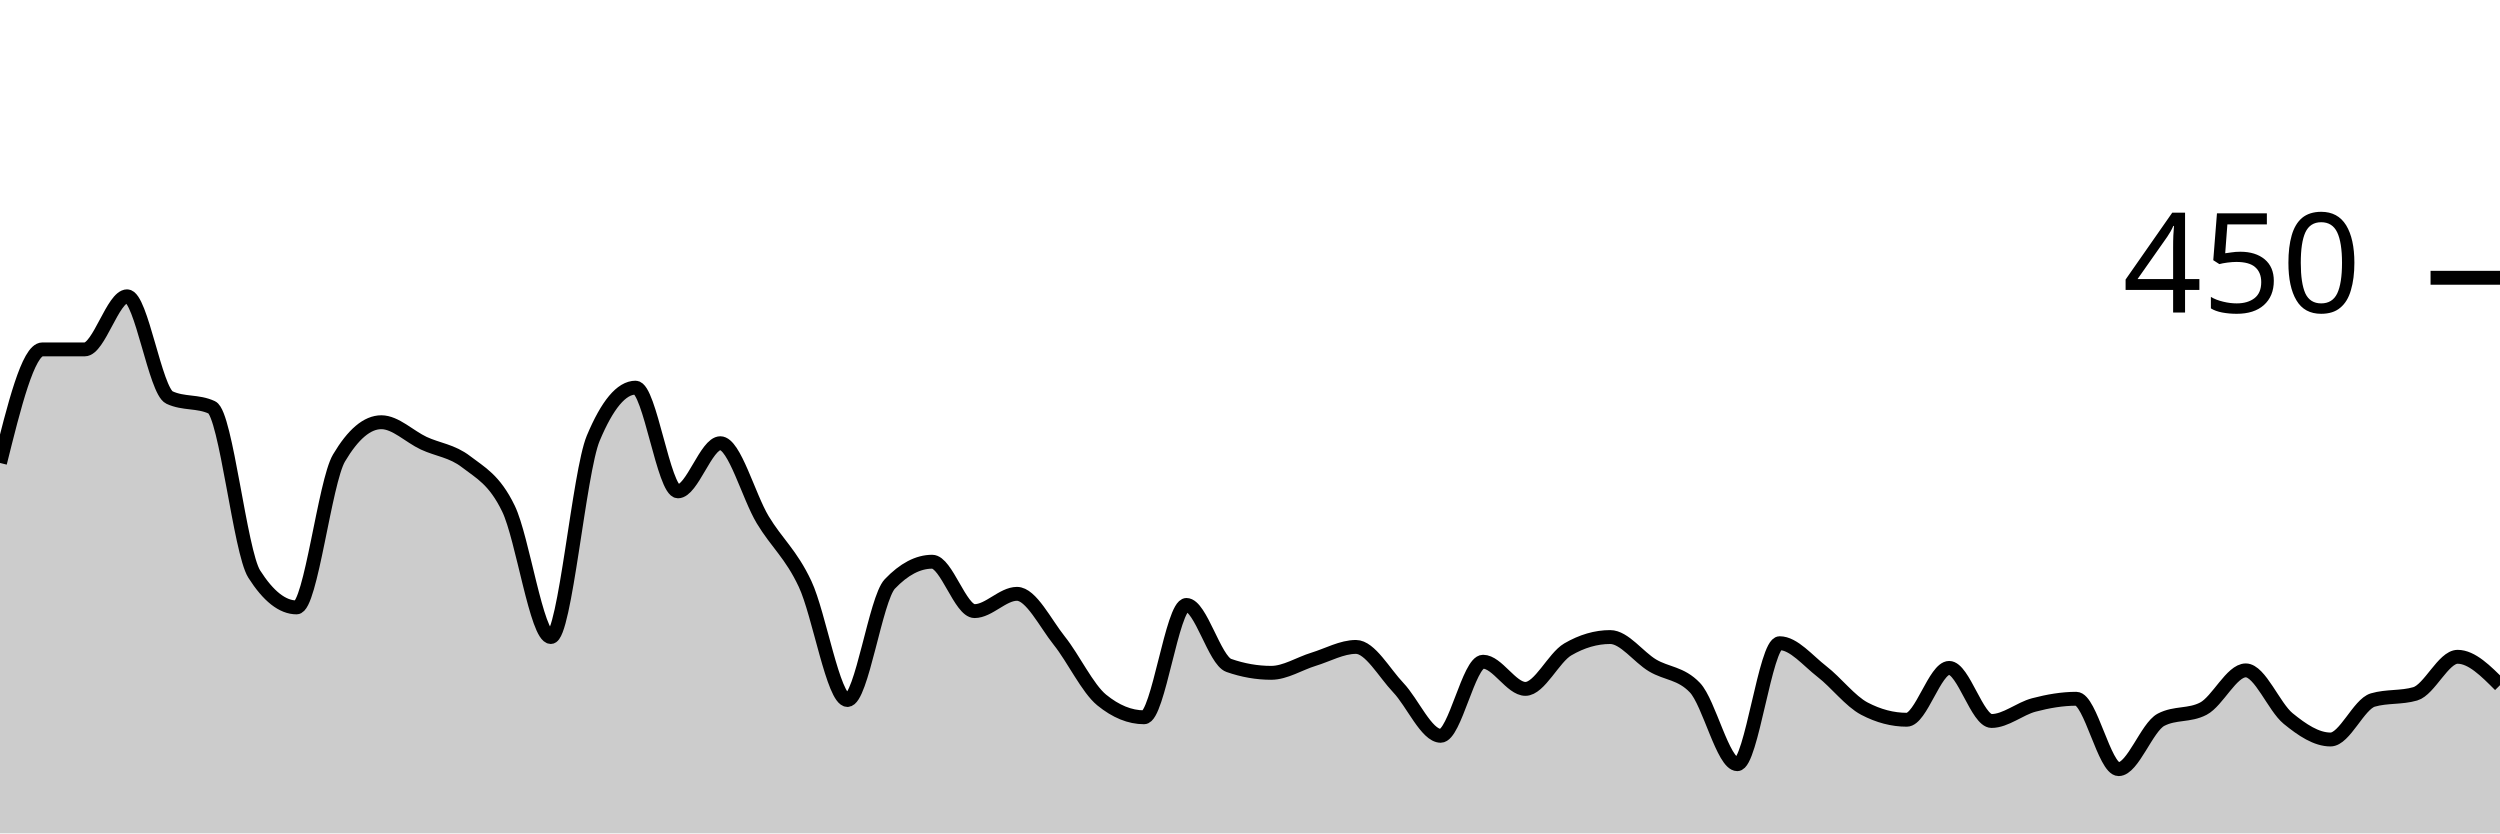
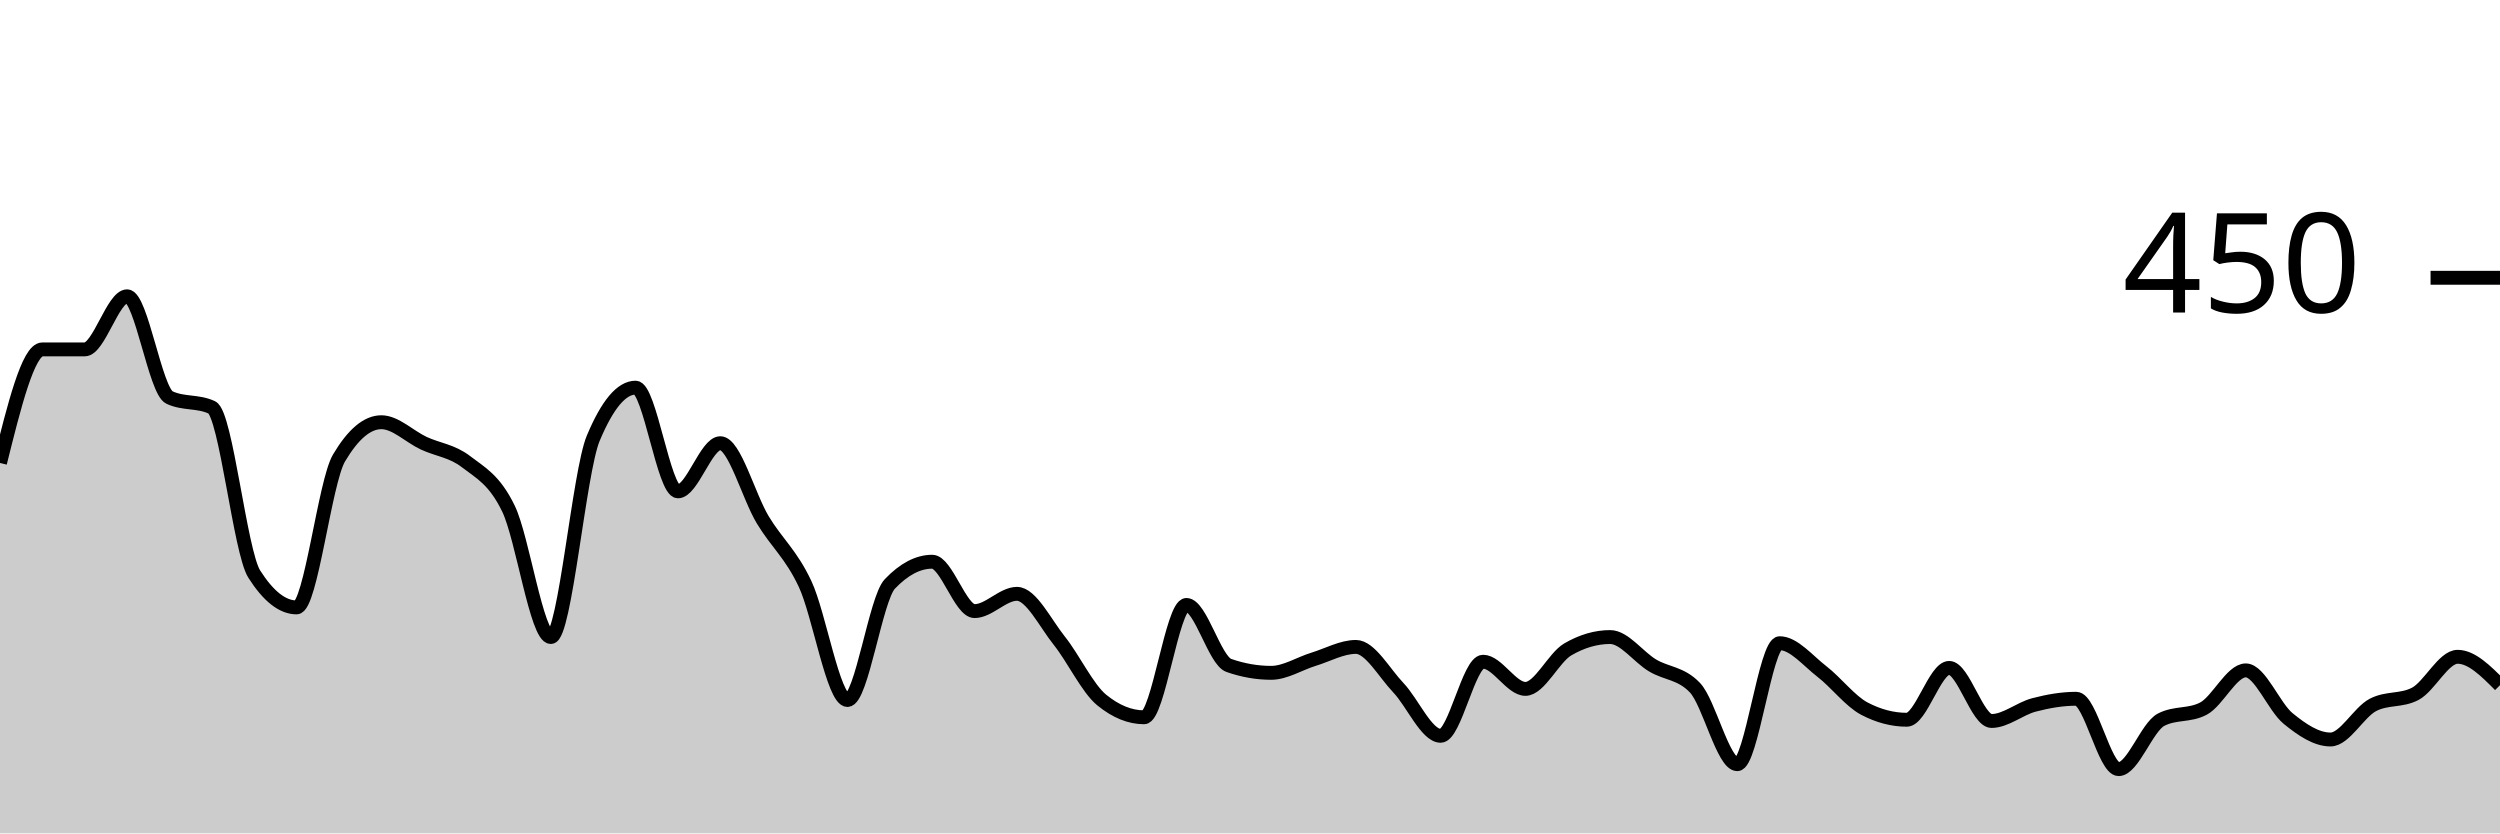
<svg xmlns="http://www.w3.org/2000/svg" viewBox="0 0 180 60">
  <g transform="translate(0,20)">
-     <path class="area" fill="rgba(0, 0, 0, 0.2)" d="M0,13.333C1.017,9.244,2.034,5.156,3.051,5.156C4.068,5.156,5.085,5.156,6.102,5.156C7.119,5.156,8.136,1.333,9.153,1.333C10.169,1.333,11.186,8.148,12.203,8.622C13.22,9.096,14.237,8.859,15.254,9.333C16.271,9.807,17.288,19.733,18.305,21.333C19.322,22.933,20.339,23.733,21.356,23.733C22.373,23.733,23.39,14.696,24.407,12.978C25.424,11.259,26.441,10.4,27.458,10.4C28.475,10.4,29.492,11.437,30.508,11.911C31.525,12.385,32.542,12.459,33.559,13.244C34.576,14.03,35.593,14.519,36.61,16.622C37.627,18.726,38.644,25.867,39.661,25.867C40.678,25.867,41.695,13.985,42.712,11.556C43.729,9.126,44.746,7.911,45.763,7.911C46.78,7.911,47.797,15.378,48.814,15.378C49.831,15.378,50.847,11.911,51.864,11.911C52.881,11.911,53.898,15.733,54.915,17.422C55.932,19.111,56.949,19.881,57.966,22.044C58.983,24.207,60,30.4,61.017,30.4C62.034,30.4,63.051,23.111,64.068,22.044C65.085,20.978,66.102,20.444,67.119,20.444C68.136,20.444,69.153,24,70.169,24C71.186,24,72.203,22.756,73.22,22.756C74.237,22.756,75.254,24.859,76.271,26.133C77.288,27.407,78.305,29.57,79.322,30.4C80.339,31.23,81.356,31.644,82.373,31.644C83.39,31.644,84.407,23.556,85.424,23.556C86.441,23.556,87.458,27.556,88.475,27.911C89.492,28.267,90.508,28.444,91.525,28.444C92.542,28.444,93.559,27.778,94.576,27.467C95.593,27.156,96.61,26.578,97.627,26.578C98.644,26.578,99.661,28.444,100.678,29.511C101.695,30.578,102.712,32.978,103.729,32.978C104.746,32.978,105.763,27.644,106.78,27.644C107.797,27.644,108.814,29.6,109.831,29.6C110.847,29.6,111.864,27.348,112.881,26.756C113.898,26.163,114.915,25.867,115.932,25.867C116.949,25.867,117.966,27.304,118.983,27.911C120,28.519,121.017,28.444,122.034,29.511C123.051,30.578,124.068,35.022,125.085,35.022C126.102,35.022,127.119,26.311,128.136,26.311C129.153,26.311,130.169,27.57,131.186,28.356C132.203,29.141,133.22,30.489,134.237,31.022C135.254,31.556,136.271,31.822,137.288,31.822C138.305,31.822,139.322,28.089,140.339,28.089C141.356,28.089,142.373,31.911,143.39,31.911C144.407,31.911,145.424,31.022,146.441,30.756C147.458,30.489,148.475,30.311,149.492,30.311C150.508,30.311,151.525,35.378,152.542,35.378C153.559,35.378,154.576,32.356,155.593,31.822C156.61,31.289,157.627,31.556,158.644,31.022C159.661,30.489,160.678,28.267,161.695,28.267C162.712,28.267,163.729,30.904,164.746,31.733C165.763,32.563,166.78,33.244,167.797,33.244C168.814,33.244,169.831,30.696,170.847,30.4C171.864,30.104,172.881,30.252,173.898,29.956C174.915,29.659,175.932,27.289,176.949,27.289C177.966,27.289,178.983,28.311,180,29.333L180,40C178.983,40,177.966,40,176.949,40C175.932,40,174.915,40,173.898,40C172.881,40,171.864,40,170.847,40C169.831,40,168.814,40,167.797,40C166.78,40,165.763,40,164.746,40C163.729,40,162.712,40,161.695,40C160.678,40,159.661,40,158.644,40C157.627,40,156.61,40,155.593,40C154.576,40,153.559,40,152.542,40C151.525,40,150.508,40,149.492,40C148.475,40,147.458,40,146.441,40C145.424,40,144.407,40,143.39,40C142.373,40,141.356,40,140.339,40C139.322,40,138.305,40,137.288,40C136.271,40,135.254,40,134.237,40C133.22,40,132.203,40,131.186,40C130.169,40,129.153,40,128.136,40C127.119,40,126.102,40,125.085,40C124.068,40,123.051,40,122.034,40C121.017,40,120,40,118.983,40C117.966,40,116.949,40,115.932,40C114.915,40,113.898,40,112.881,40C111.864,40,110.847,40,109.831,40C108.814,40,107.797,40,106.78,40C105.763,40,104.746,40,103.729,40C102.712,40,101.695,40,100.678,40C99.661,40,98.644,40,97.627,40C96.61,40,95.593,40,94.576,40C93.559,40,92.542,40,91.525,40C90.508,40,89.492,40,88.475,40C87.458,40,86.441,40,85.424,40C84.407,40,83.39,40,82.373,40C81.356,40,80.339,40,79.322,40C78.305,40,77.288,40,76.271,40C75.254,40,74.237,40,73.22,40C72.203,40,71.186,40,70.169,40C69.153,40,68.136,40,67.119,40C66.102,40,65.085,40,64.068,40C63.051,40,62.034,40,61.017,40C60,40,58.983,40,57.966,40C56.949,40,55.932,40,54.915,40C53.898,40,52.881,40,51.864,40C50.847,40,49.831,40,48.814,40C47.797,40,46.78,40,45.763,40C44.746,40,43.729,40,42.712,40C41.695,40,40.678,40,39.661,40C38.644,40,37.627,40,36.61,40C35.593,40,34.576,40,33.559,40C32.542,40,31.525,40,30.508,40C29.492,40,28.475,40,27.458,40C26.441,40,25.424,40,24.407,40C23.39,40,22.373,40,21.356,40C20.339,40,19.322,40,18.305,40C17.288,40,16.271,40,15.254,40C14.237,40,13.22,40,12.203,40C11.186,40,10.169,40,9.153,40C8.136,40,7.119,40,6.102,40C5.085,40,4.068,40,3.051,40C2.034,40,1.017,40,0,40Z" />
-     <path class="line" stroke="black" fill="none" d="M0,13.333C1.017,9.244,2.034,5.156,3.051,5.156C4.068,5.156,5.085,5.156,6.102,5.156C7.119,5.156,8.136,1.333,9.153,1.333C10.169,1.333,11.186,8.148,12.203,8.622C13.22,9.096,14.237,8.859,15.254,9.333C16.271,9.807,17.288,19.733,18.305,21.333C19.322,22.933,20.339,23.733,21.356,23.733C22.373,23.733,23.39,14.696,24.407,12.978C25.424,11.259,26.441,10.4,27.458,10.4C28.475,10.4,29.492,11.437,30.508,11.911C31.525,12.385,32.542,12.459,33.559,13.244C34.576,14.03,35.593,14.519,36.61,16.622C37.627,18.726,38.644,25.867,39.661,25.867C40.678,25.867,41.695,13.985,42.712,11.556C43.729,9.126,44.746,7.911,45.763,7.911C46.78,7.911,47.797,15.378,48.814,15.378C49.831,15.378,50.847,11.911,51.864,11.911C52.881,11.911,53.898,15.733,54.915,17.422C55.932,19.111,56.949,19.881,57.966,22.044C58.983,24.207,60,30.4,61.017,30.4C62.034,30.4,63.051,23.111,64.068,22.044C65.085,20.978,66.102,20.444,67.119,20.444C68.136,20.444,69.153,24,70.169,24C71.186,24,72.203,22.756,73.22,22.756C74.237,22.756,75.254,24.859,76.271,26.133C77.288,27.407,78.305,29.57,79.322,30.4C80.339,31.23,81.356,31.644,82.373,31.644C83.39,31.644,84.407,23.556,85.424,23.556C86.441,23.556,87.458,27.556,88.475,27.911C89.492,28.267,90.508,28.444,91.525,28.444C92.542,28.444,93.559,27.778,94.576,27.467C95.593,27.156,96.61,26.578,97.627,26.578C98.644,26.578,99.661,28.444,100.678,29.511C101.695,30.578,102.712,32.978,103.729,32.978C104.746,32.978,105.763,27.644,106.78,27.644C107.797,27.644,108.814,29.6,109.831,29.6C110.847,29.6,111.864,27.348,112.881,26.756C113.898,26.163,114.915,25.867,115.932,25.867C116.949,25.867,117.966,27.304,118.983,27.911C120,28.519,121.017,28.444,122.034,29.511C123.051,30.578,124.068,35.022,125.085,35.022C126.102,35.022,127.119,26.311,128.136,26.311C129.153,26.311,130.169,27.57,131.186,28.356C132.203,29.141,133.22,30.489,134.237,31.022C135.254,31.556,136.271,31.822,137.288,31.822C138.305,31.822,139.322,28.089,140.339,28.089C141.356,28.089,142.373,31.911,143.39,31.911C144.407,31.911,145.424,31.022,146.441,30.756C147.458,30.489,148.475,30.311,149.492,30.311C150.508,30.311,151.525,35.378,152.542,35.378C153.559,35.378,154.576,32.356,155.593,31.822C156.61,31.289,157.627,31.556,158.644,31.022C159.661,30.489,160.678,28.267,161.695,28.267C162.712,28.267,163.729,30.904,164.746,31.733C165.763,32.563,166.78,33.244,167.797,33.244C168.814,33.244,169.831,30.696,170.847,30.4C171.864,30.104,172.881,30.252,173.898,29.956C174.915,29.659,175.932,27.289,176.949,27.289C177.966,27.289,178.983,28.311,180,29.333" />
+     <path class="area" fill="rgba(0, 0, 0, 0.2)" d="M0,13.333C1.017,9.244,2.034,5.156,3.051,5.156C4.068,5.156,5.085,5.156,6.102,5.156C7.119,5.156,8.136,1.333,9.153,1.333C10.169,1.333,11.186,8.148,12.203,8.622C13.22,9.096,14.237,8.859,15.254,9.333C16.271,9.807,17.288,19.733,18.305,21.333C19.322,22.933,20.339,23.733,21.356,23.733C22.373,23.733,23.39,14.696,24.407,12.978C25.424,11.259,26.441,10.4,27.458,10.4C28.475,10.4,29.492,11.437,30.508,11.911C31.525,12.385,32.542,12.459,33.559,13.244C34.576,14.03,35.593,14.519,36.61,16.622C37.627,18.726,38.644,25.867,39.661,25.867C40.678,25.867,41.695,13.985,42.712,11.556C43.729,9.126,44.746,7.911,45.763,7.911C46.78,7.911,47.797,15.378,48.814,15.378C49.831,15.378,50.847,11.911,51.864,11.911C52.881,11.911,53.898,15.733,54.915,17.422C55.932,19.111,56.949,19.881,57.966,22.044C58.983,24.207,60,30.4,61.017,30.4C62.034,30.4,63.051,23.111,64.068,22.044C65.085,20.978,66.102,20.444,67.119,20.444C68.136,20.444,69.153,24,70.169,24C71.186,24,72.203,22.756,73.22,22.756C74.237,22.756,75.254,24.859,76.271,26.133C77.288,27.407,78.305,29.57,79.322,30.4C80.339,31.23,81.356,31.644,82.373,31.644C83.39,31.644,84.407,23.556,85.424,23.556C86.441,23.556,87.458,27.556,88.475,27.911C89.492,28.267,90.508,28.444,91.525,28.444C92.542,28.444,93.559,27.778,94.576,27.467C95.593,27.156,96.61,26.578,97.627,26.578C98.644,26.578,99.661,28.444,100.678,29.511C101.695,30.578,102.712,32.978,103.729,32.978C104.746,32.978,105.763,27.644,106.78,27.644C107.797,27.644,108.814,29.6,109.831,29.6C110.847,29.6,111.864,27.348,112.881,26.756C113.898,26.163,114.915,25.867,115.932,25.867C116.949,25.867,117.966,27.304,118.983,27.911C120,28.519,121.017,28.444,122.034,29.511C123.051,30.578,124.068,35.022,125.085,35.022C126.102,35.022,127.119,26.311,128.136,26.311C129.153,26.311,130.169,27.57,131.186,28.356C132.203,29.141,133.22,30.489,134.237,31.022C135.254,31.556,136.271,31.822,137.288,31.822C138.305,31.822,139.322,28.089,140.339,28.089C141.356,28.089,142.373,31.911,143.39,31.911C144.407,31.911,145.424,31.022,146.441,30.756C147.458,30.489,148.475,30.311,149.492,30.311C150.508,30.311,151.525,35.378,152.542,35.378C153.559,35.378,154.576,32.356,155.593,31.822C156.61,31.289,157.627,31.556,158.644,31.022C159.661,30.489,160.678,28.267,161.695,28.267C162.712,28.267,163.729,30.904,164.746,31.733C165.763,32.563,166.78,33.244,167.797,33.244C168.814,33.244,169.831,31.289,170.847,30.756C171.864,30.222,172.881,30.489,173.898,29.956C174.915,29.422,175.932,27.289,176.949,27.289C177.966,27.289,178.983,28.311,180,29.333L180,40C178.983,40,177.966,40,176.949,40C175.932,40,174.915,40,173.898,40C172.881,40,171.864,40,170.847,40C169.831,40,168.814,40,167.797,40C166.78,40,165.763,40,164.746,40C163.729,40,162.712,40,161.695,40C160.678,40,159.661,40,158.644,40C157.627,40,156.61,40,155.593,40C154.576,40,153.559,40,152.542,40C151.525,40,150.508,40,149.492,40C148.475,40,147.458,40,146.441,40C145.424,40,144.407,40,143.39,40C142.373,40,141.356,40,140.339,40C139.322,40,138.305,40,137.288,40C136.271,40,135.254,40,134.237,40C133.22,40,132.203,40,131.186,40C130.169,40,129.153,40,128.136,40C127.119,40,126.102,40,125.085,40C124.068,40,123.051,40,122.034,40C121.017,40,120,40,118.983,40C117.966,40,116.949,40,115.932,40C114.915,40,113.898,40,112.881,40C111.864,40,110.847,40,109.831,40C108.814,40,107.797,40,106.78,40C105.763,40,104.746,40,103.729,40C102.712,40,101.695,40,100.678,40C99.661,40,98.644,40,97.627,40C96.61,40,95.593,40,94.576,40C93.559,40,92.542,40,91.525,40C90.508,40,89.492,40,88.475,40C87.458,40,86.441,40,85.424,40C84.407,40,83.39,40,82.373,40C81.356,40,80.339,40,79.322,40C78.305,40,77.288,40,76.271,40C75.254,40,74.237,40,73.22,40C72.203,40,71.186,40,70.169,40C69.153,40,68.136,40,67.119,40C66.102,40,65.085,40,64.068,40C63.051,40,62.034,40,61.017,40C60,40,58.983,40,57.966,40C56.949,40,55.932,40,54.915,40C53.898,40,52.881,40,51.864,40C50.847,40,49.831,40,48.814,40C47.797,40,46.78,40,45.763,40C44.746,40,43.729,40,42.712,40C41.695,40,40.678,40,39.661,40C38.644,40,37.627,40,36.61,40C35.593,40,34.576,40,33.559,40C32.542,40,31.525,40,30.508,40C29.492,40,28.475,40,27.458,40C26.441,40,25.424,40,24.407,40C23.39,40,22.373,40,21.356,40C20.339,40,19.322,40,18.305,40C17.288,40,16.271,40,15.254,40C14.237,40,13.22,40,12.203,40C11.186,40,10.169,40,9.153,40C8.136,40,7.119,40,6.102,40C5.085,40,4.068,40,3.051,40C2.034,40,1.017,40,0,40Z" />
+     <path class="line" stroke="black" fill="none" d="M0,13.333C1.017,9.244,2.034,5.156,3.051,5.156C4.068,5.156,5.085,5.156,6.102,5.156C7.119,5.156,8.136,1.333,9.153,1.333C10.169,1.333,11.186,8.148,12.203,8.622C13.22,9.096,14.237,8.859,15.254,9.333C16.271,9.807,17.288,19.733,18.305,21.333C19.322,22.933,20.339,23.733,21.356,23.733C22.373,23.733,23.39,14.696,24.407,12.978C25.424,11.259,26.441,10.4,27.458,10.4C28.475,10.4,29.492,11.437,30.508,11.911C31.525,12.385,32.542,12.459,33.559,13.244C34.576,14.03,35.593,14.519,36.61,16.622C37.627,18.726,38.644,25.867,39.661,25.867C40.678,25.867,41.695,13.985,42.712,11.556C43.729,9.126,44.746,7.911,45.763,7.911C46.78,7.911,47.797,15.378,48.814,15.378C49.831,15.378,50.847,11.911,51.864,11.911C52.881,11.911,53.898,15.733,54.915,17.422C55.932,19.111,56.949,19.881,57.966,22.044C58.983,24.207,60,30.4,61.017,30.4C62.034,30.4,63.051,23.111,64.068,22.044C65.085,20.978,66.102,20.444,67.119,20.444C68.136,20.444,69.153,24,70.169,24C71.186,24,72.203,22.756,73.22,22.756C74.237,22.756,75.254,24.859,76.271,26.133C77.288,27.407,78.305,29.57,79.322,30.4C80.339,31.23,81.356,31.644,82.373,31.644C83.39,31.644,84.407,23.556,85.424,23.556C86.441,23.556,87.458,27.556,88.475,27.911C89.492,28.267,90.508,28.444,91.525,28.444C92.542,28.444,93.559,27.778,94.576,27.467C95.593,27.156,96.61,26.578,97.627,26.578C98.644,26.578,99.661,28.444,100.678,29.511C101.695,30.578,102.712,32.978,103.729,32.978C104.746,32.978,105.763,27.644,106.78,27.644C107.797,27.644,108.814,29.6,109.831,29.6C110.847,29.6,111.864,27.348,112.881,26.756C113.898,26.163,114.915,25.867,115.932,25.867C116.949,25.867,117.966,27.304,118.983,27.911C120,28.519,121.017,28.444,122.034,29.511C123.051,30.578,124.068,35.022,125.085,35.022C126.102,35.022,127.119,26.311,128.136,26.311C129.153,26.311,130.169,27.57,131.186,28.356C132.203,29.141,133.22,30.489,134.237,31.022C135.254,31.556,136.271,31.822,137.288,31.822C138.305,31.822,139.322,28.089,140.339,28.089C141.356,28.089,142.373,31.911,143.39,31.911C144.407,31.911,145.424,31.022,146.441,30.756C147.458,30.489,148.475,30.311,149.492,30.311C150.508,30.311,151.525,35.378,152.542,35.378C153.559,35.378,154.576,32.356,155.593,31.822C156.61,31.289,157.627,31.556,158.644,31.022C159.661,30.489,160.678,28.267,161.695,28.267C162.712,28.267,163.729,30.904,164.746,31.733C165.763,32.563,166.78,33.244,167.797,33.244C168.814,33.244,169.831,31.289,170.847,30.756C171.864,30.222,172.881,30.489,173.898,29.956C174.915,29.422,175.932,27.289,176.949,27.289C177.966,27.289,178.983,28.311,180,29.333" />
    <path class="axis-ceiling" stroke-width="1" stroke="black" fill="none" d="M175,0L180,0" />
    <text class="axis-ceiling-label" font-family="sans-serif" text-anchor="end" font-size="10px" x="170" y="2.5">450</text>
  </g>
</svg>
